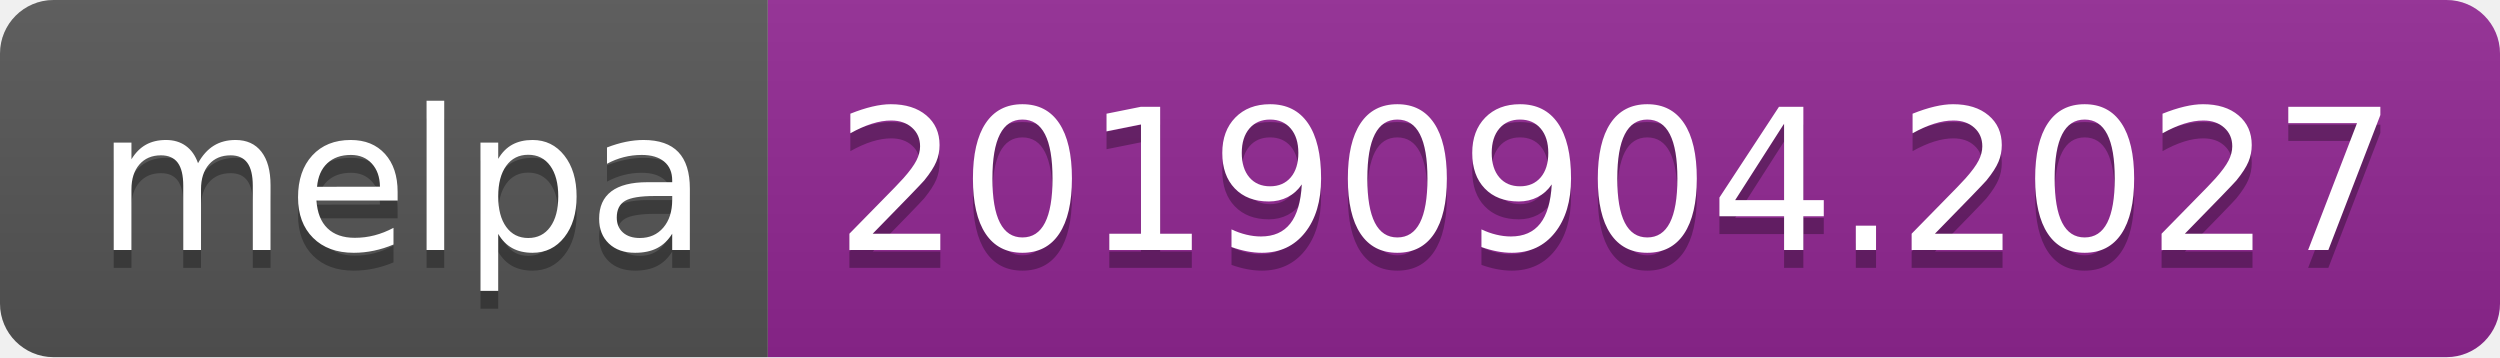
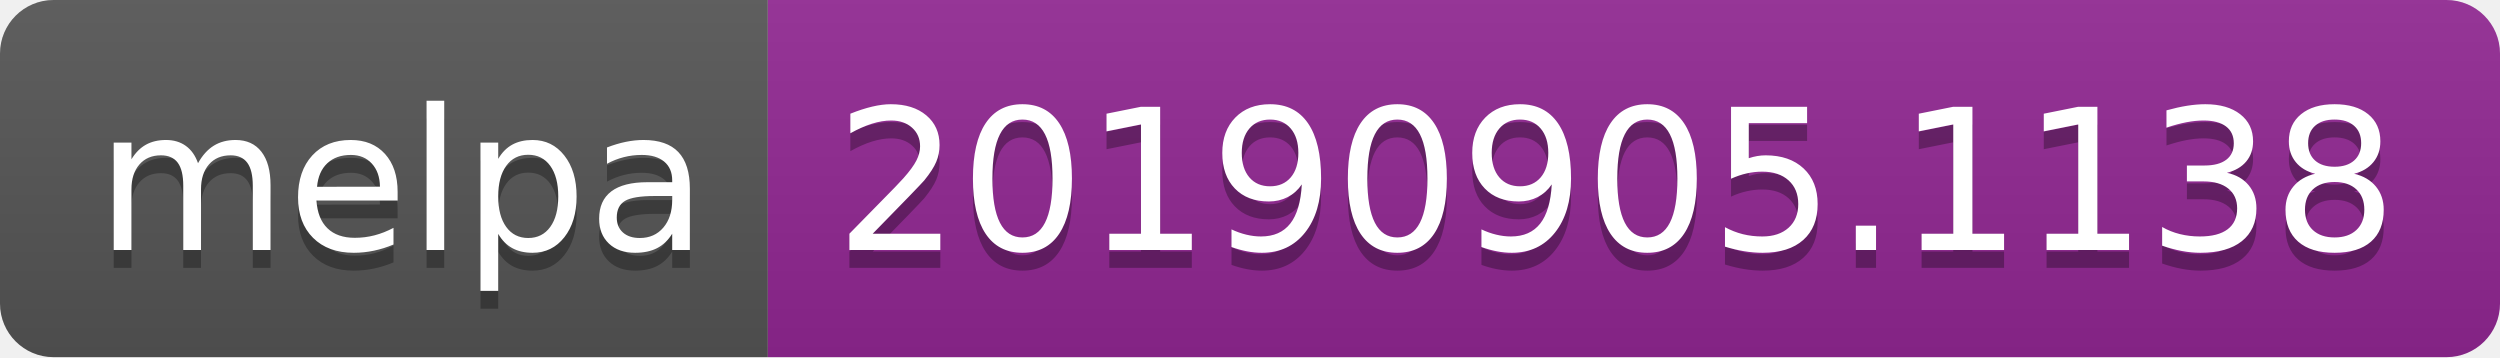
<svg xmlns="http://www.w3.org/2000/svg" width="140" height="20">
  <linearGradient id="b" x2="0" y2="100%">
    <stop offset="0" stop-color="#bbb" stop-opacity=".1" />
    <stop offset="1" stop-opacity=".1" />
  </linearGradient>
  <clipPath id="a">
    <rect width="140" height="20" rx="3" fill="#fff" />
  </clipPath>
  <g clip-path="url(#a)">
    <path fill="#555" d="M0 0h43v20H0z" />
    <path fill="#922793" d="M43 0h97v20H43z" />
    <path fill="url(#b)" d="M0 0h140v20H0z" />
  </g>
  <g fill="#fff" text-anchor="middle" font-family="DejaVu Sans,Verdana,Geneva,sans-serif" font-size="110">
    <text x="225" y="150" fill="#010101" fill-opacity=".3" transform="scale(.1)" textLength="330">melpa</text>
    <text x="225" y="140" transform="scale(.1)" textLength="330">melpa</text>
-     <text x="905" y="150" fill="#010101" fill-opacity=".3" transform="scale(.1)" textLength="870">20190904.2027</text>
-     <text x="905" y="140" transform="scale(.1)" textLength="870">20190904.2027</text>
+     <text x="905" y="150" fill="#010101" fill-opacity=".3" transform="scale(.1)" textLength="870">20190905.1138</text>
+     <text x="905" y="140" transform="scale(.1)" textLength="870">20190905.1138</text>
  </g>
</svg>
